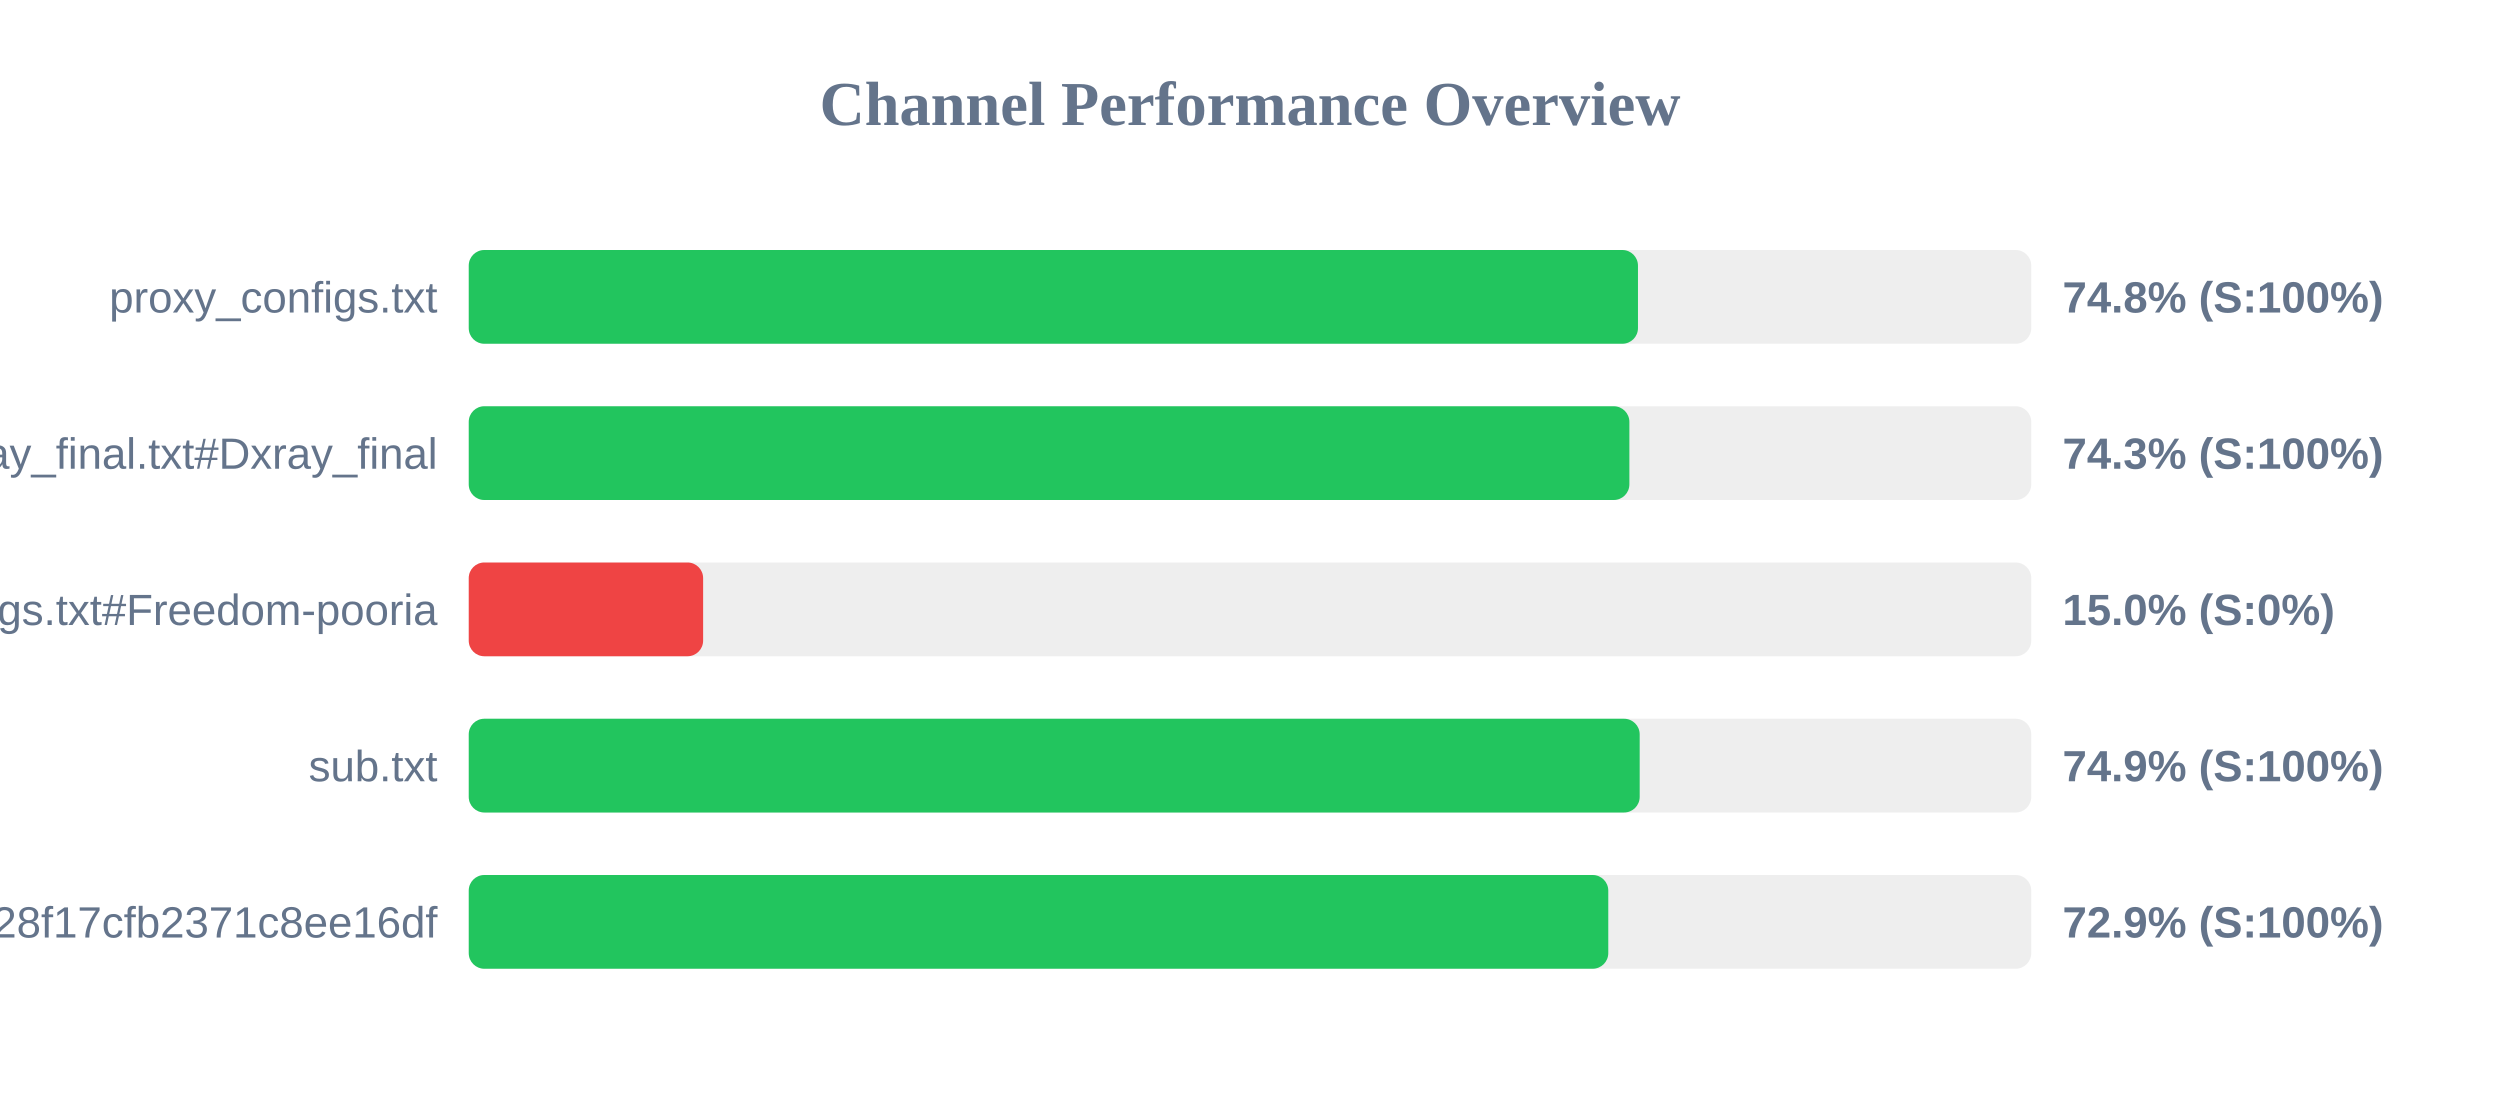
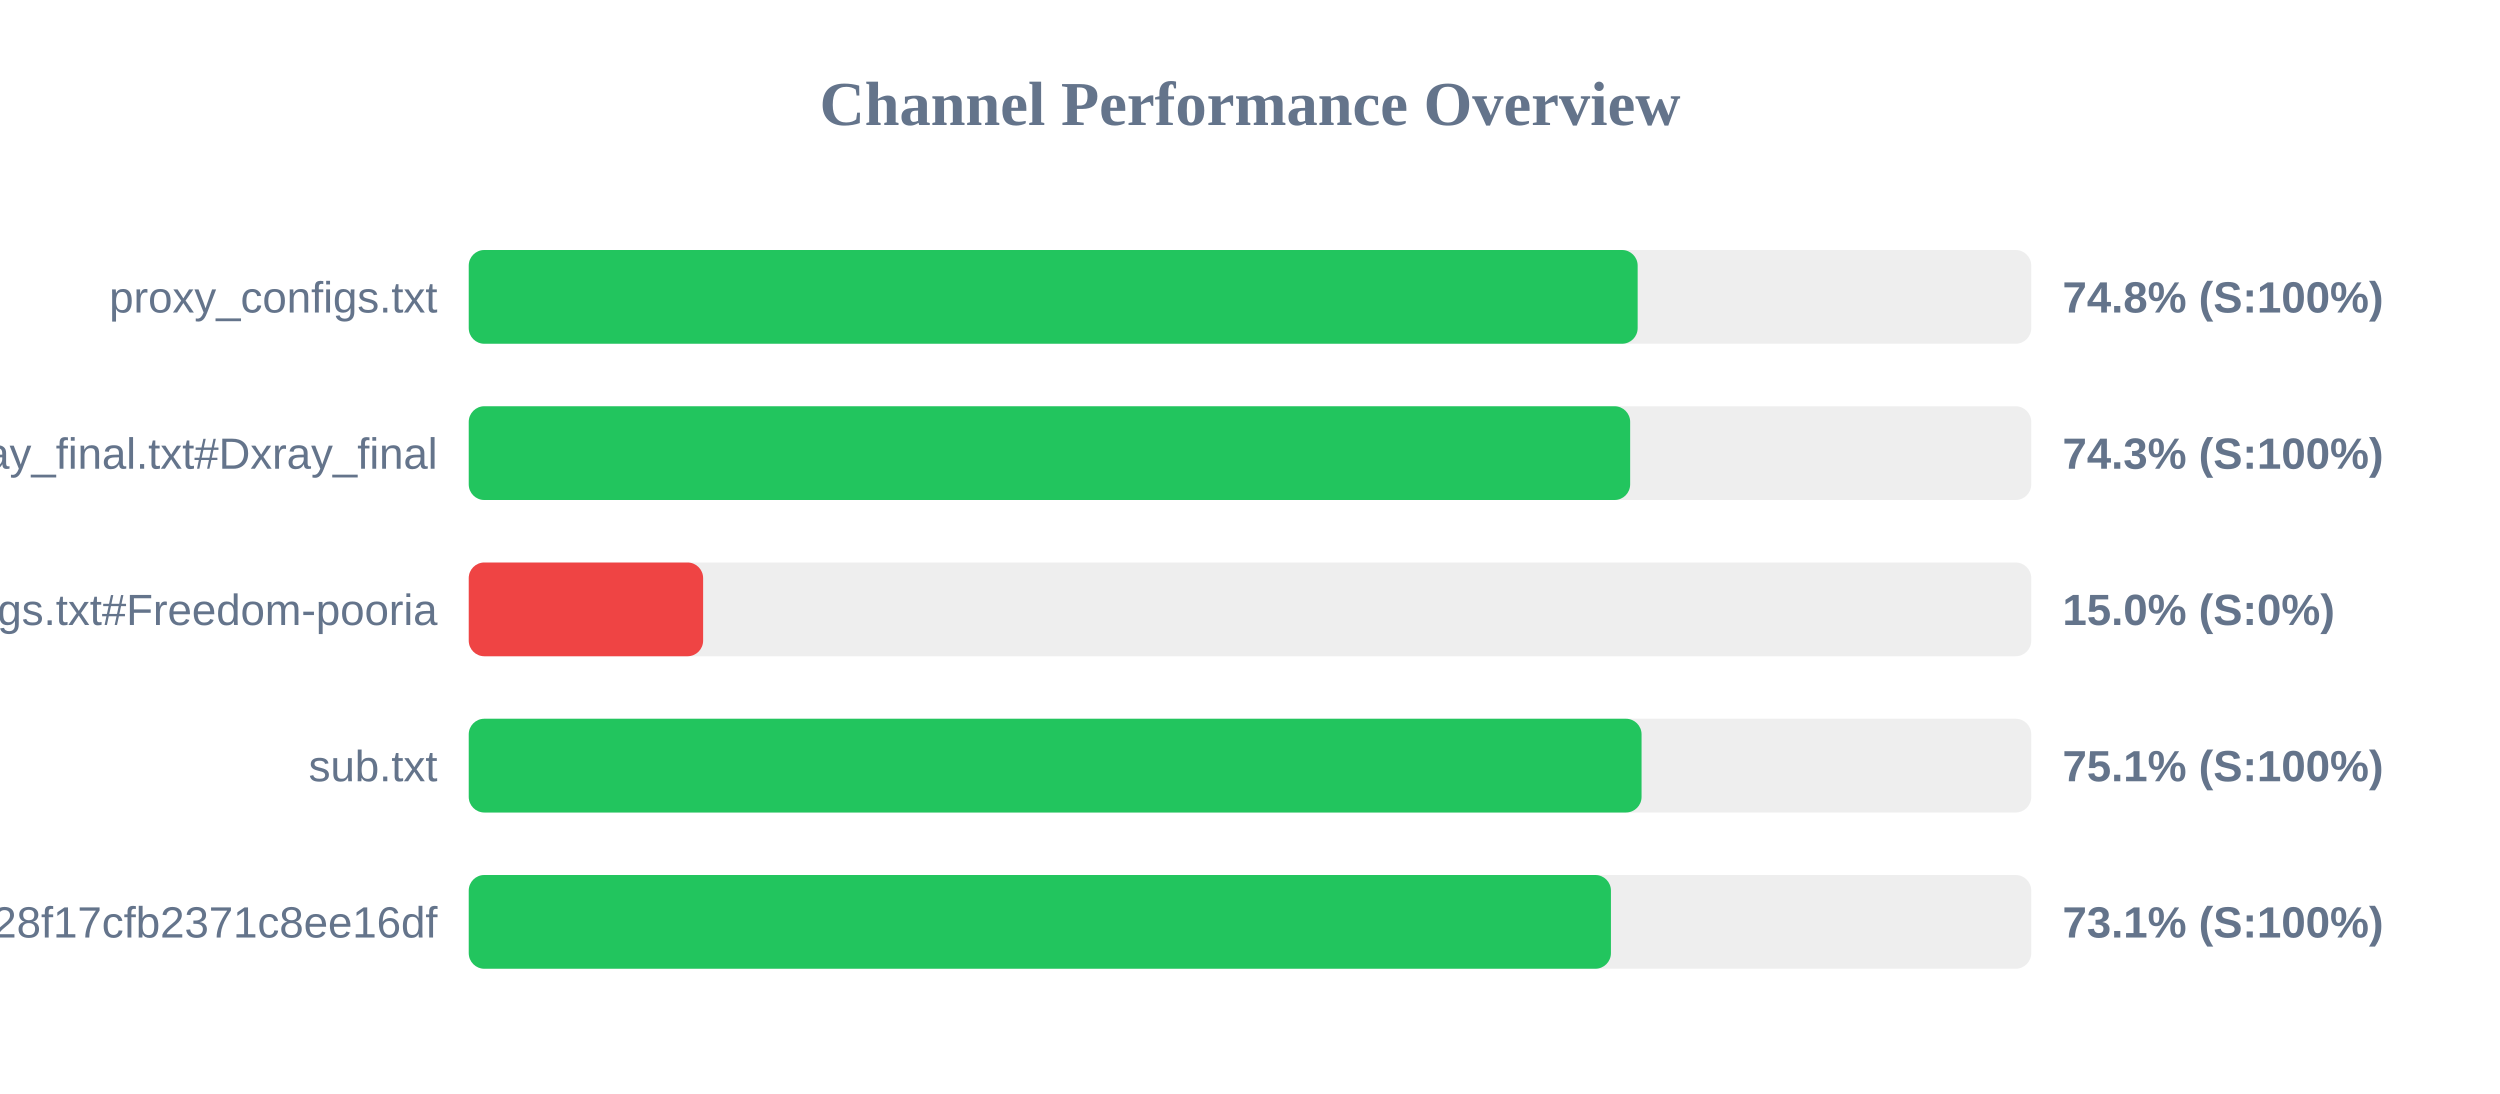
<svg xmlns="http://www.w3.org/2000/svg" width="800" height="350" version="1.1">
  <style>
        .row { font: 14px Arial; fill: #64748b; }
        .score { font: bold 14px Arial; fill: #64748b; }
    </style>
  <text x="400" y="40" text-anchor="middle" font-size="20px" font-weight="bold" fill="#64748b">Channel Performance Overview</text>
  <rect x="150" y="80" width="500" height="30" fill="#eee" rx="5" />
-   <rect x="150" y="80" width="374.15" height="30" fill="#22c55e" rx="5" />
+   <rect x="150" y="80" width="374.05" height="30" fill="#22c55e" rx="5" />
  <text x="140" y="100" text-anchor="end" class="row">proxy_configs.txt</text>
  <text x="660" y="100" text-anchor="start" class="score">74.8% (S:100%)</text>
  <rect x="150" y="130" width="500" height="30" fill="#eee" rx="5" />
-   <rect x="150" y="130" width="371.4" height="30" fill="#22c55e" rx="5" />
+   <rect x="150" y="130" width="371.65" height="30" fill="#22c55e" rx="5" />
  <text x="140" y="150" text-anchor="end" class="row">xray_final.txt#Dxray_final</text>
  <text x="660" y="150" text-anchor="start" class="score">74.3% (S:100%)</text>
  <rect x="150" y="180" width="500" height="30" fill="#eee" rx="5" />
  <rect x="150" y="180" width="75.0" height="30" fill="#ef4444" rx="5" />
  <text x="140" y="200" text-anchor="end" class="row">v2ray_configs.txt#Freedom-pooria</text>
  <text x="660" y="200" text-anchor="start" class="score">15.0% (S:0%)</text>
  <rect x="150" y="230" width="500" height="30" fill="#eee" rx="5" />
-   <rect x="150" y="230" width="374.7" height="30" fill="#22c55e" rx="5" />
+   <rect x="150" y="230" width="375.3" height="30" fill="#22c55e" rx="5" />
  <text x="140" y="250" text-anchor="end" class="row">sub.txt</text>
-   <text x="660" y="250" text-anchor="start" class="score">74.9% (S:100%)</text>
+   <text x="660" y="250" text-anchor="start" class="score">75.1% (S:100%)</text>
  <rect x="150" y="280" width="500" height="30" fill="#eee" rx="5" />
-   <rect x="150" y="280" width="364.65" height="30" fill="#22c55e" rx="5" />
+   <rect x="150" y="280" width="365.5" height="30" fill="#22c55e" rx="5" />
  <text x="140" y="300" text-anchor="end" class="row">?token=fedfed7b41b828f17cfb2371c8ee16df</text>
-   <text x="660" y="300" text-anchor="start" class="score">72.9% (S:100%)</text>
+   <text x="660" y="300" text-anchor="start" class="score">73.1% (S:100%)</text>
</svg>
